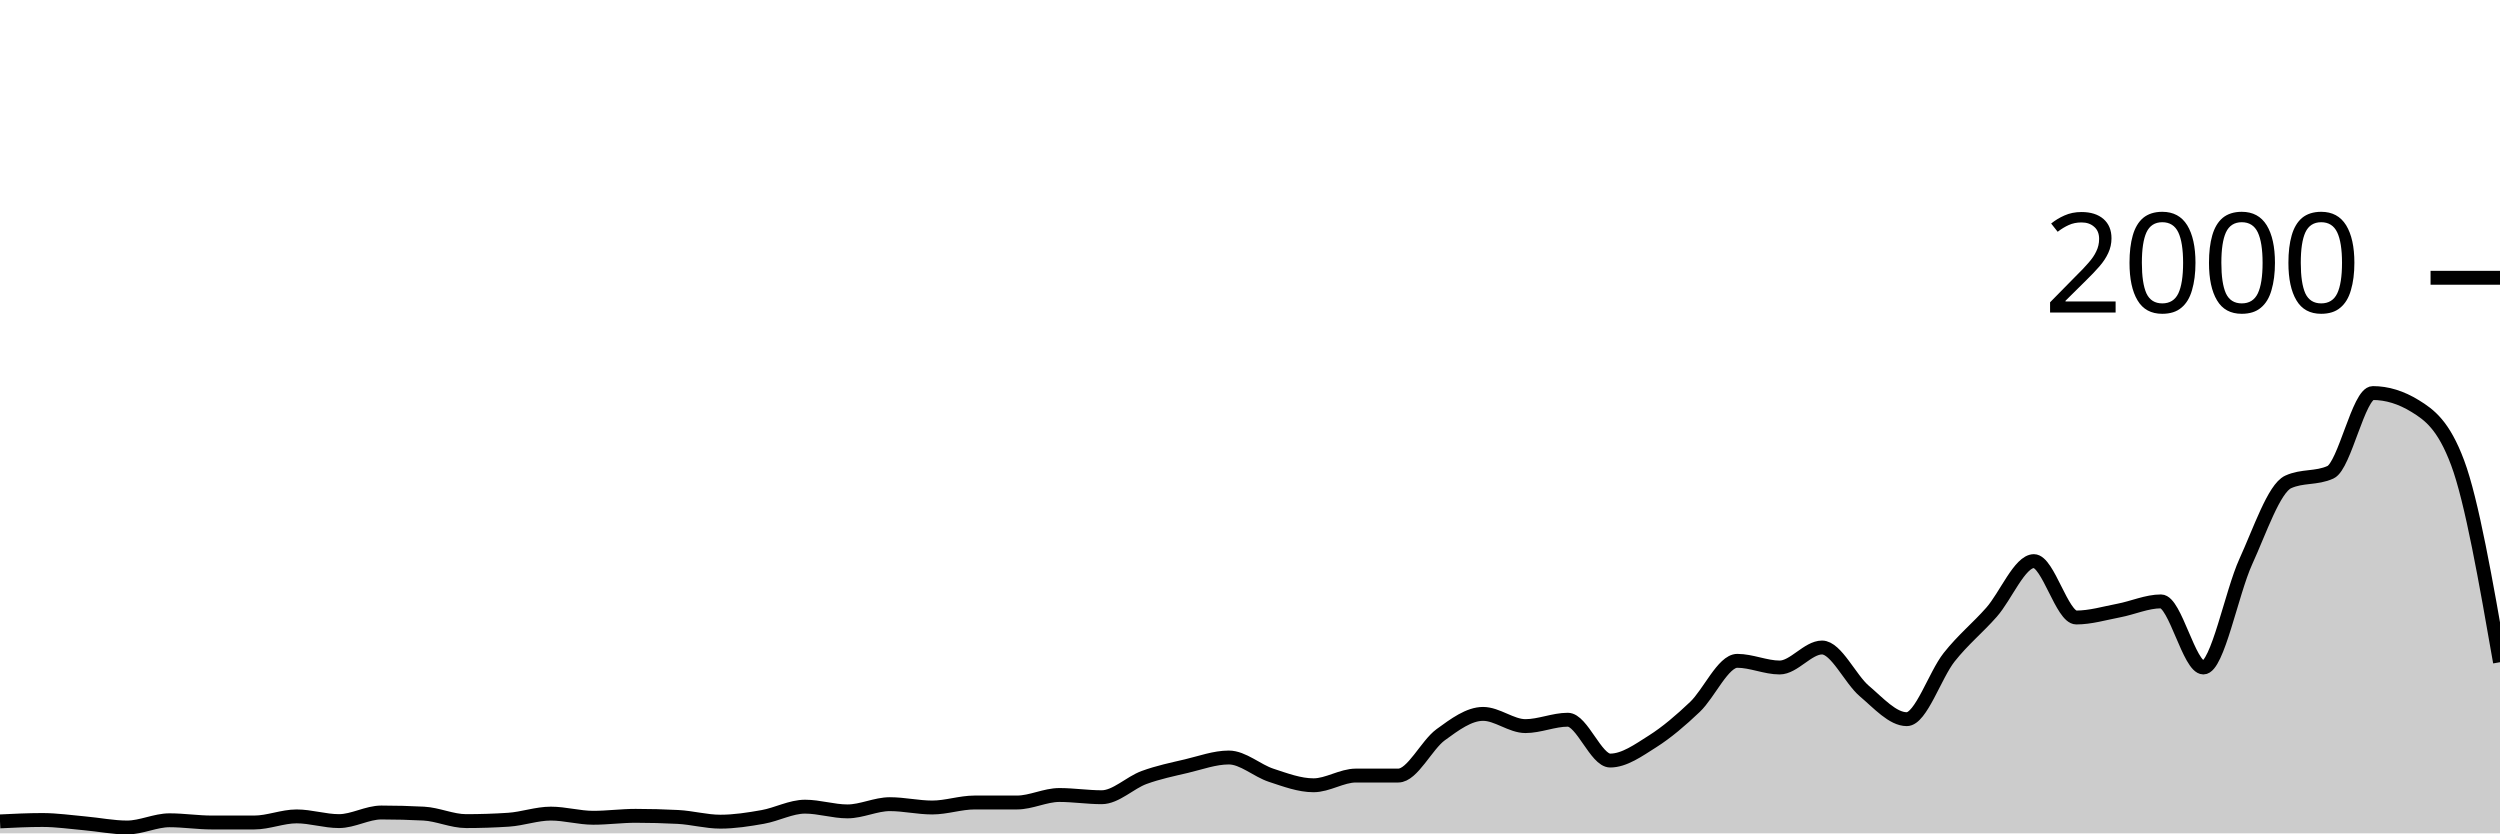
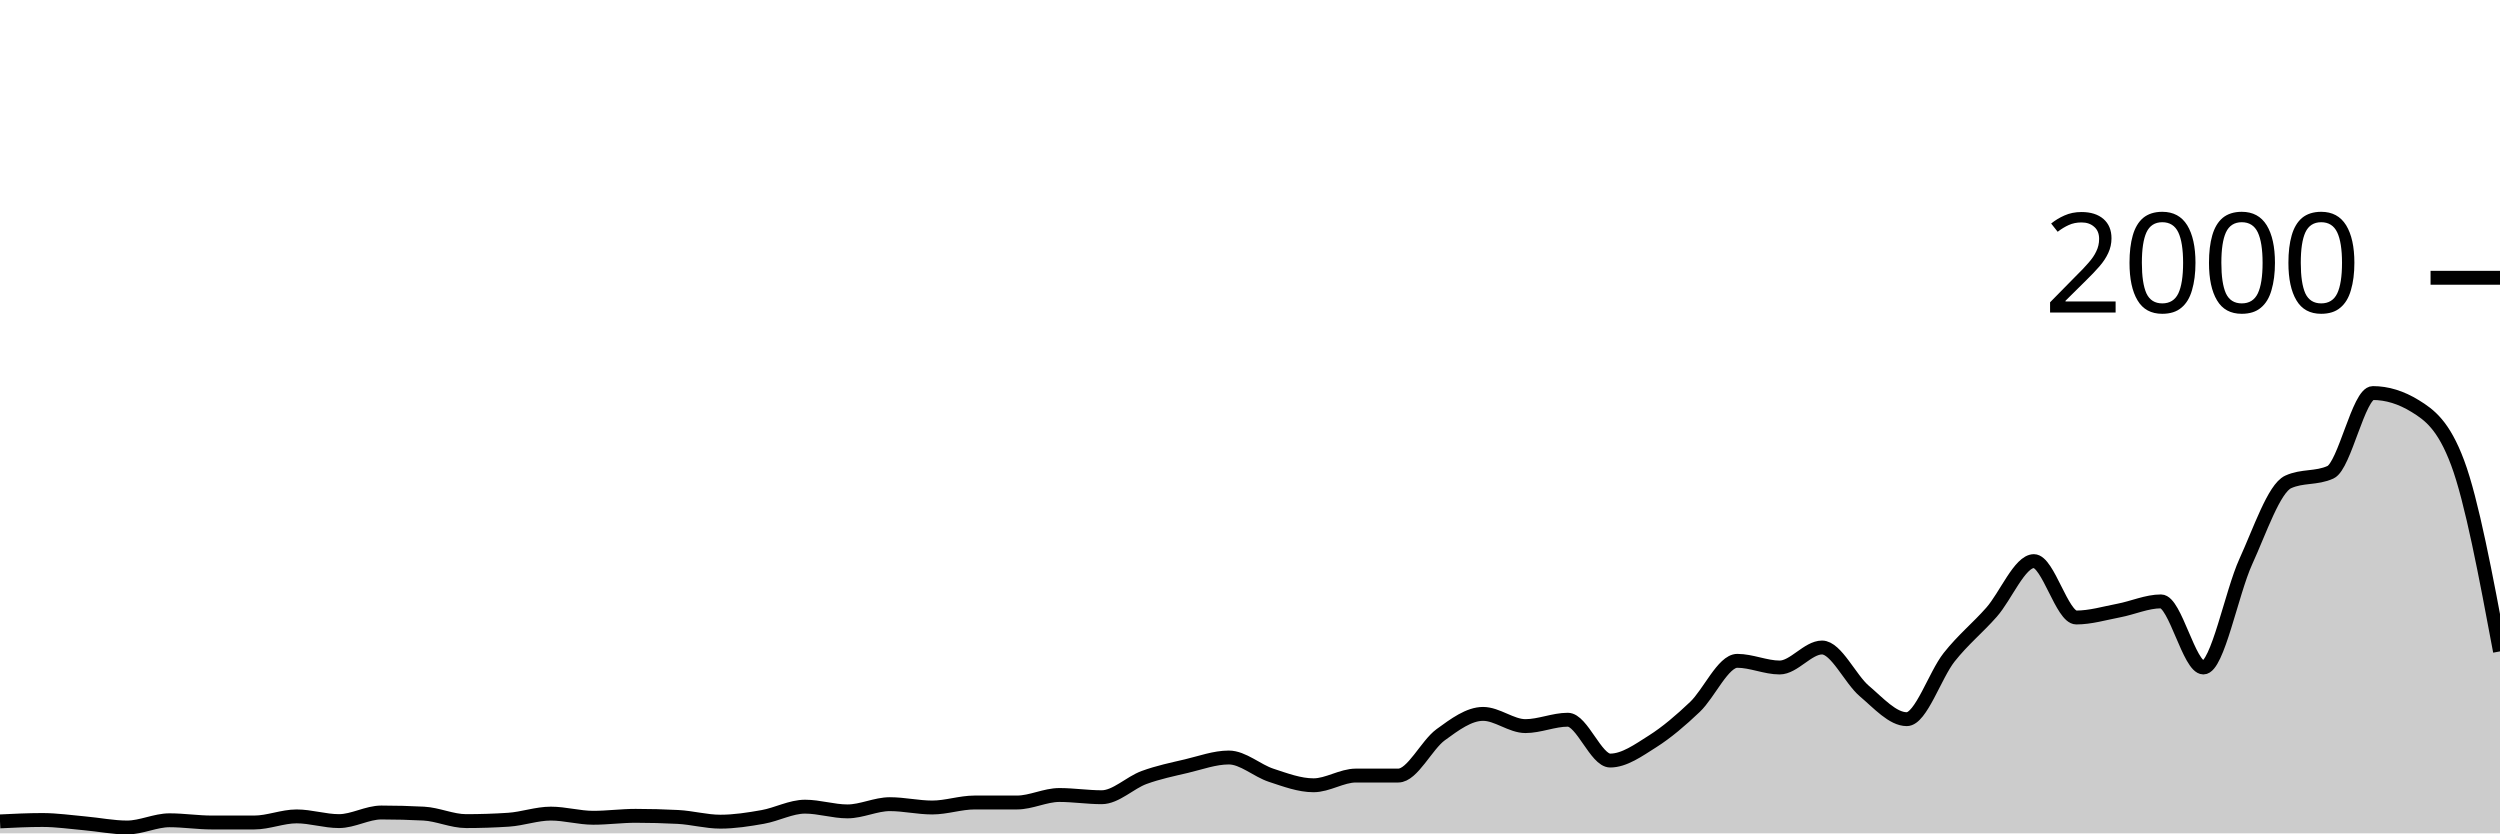
<svg xmlns="http://www.w3.org/2000/svg" viewBox="0 0 180 60">
  <g transform="translate(0,20)">
-     <path class="area" fill="rgba(0, 0, 0, 0.2)" d="M0,39.14C1.017,39.09,2.034,39.04,3.051,39.04C4.068,39.04,5.085,39.19,6.102,39.28C7.119,39.37,8.136,39.58,9.153,39.58C10.169,39.58,11.186,39.06,12.203,39.06C13.22,39.06,14.237,39.22,15.254,39.22C16.271,39.22,17.288,39.22,18.305,39.22C19.322,39.22,20.339,38.78,21.356,38.78C22.373,38.78,23.39,39.12,24.407,39.12C25.424,39.12,26.441,38.5,27.458,38.5C28.475,38.5,29.492,38.527,30.508,38.58C31.525,38.633,32.542,39.12,33.559,39.12C34.576,39.12,35.593,39.087,36.61,39.02C37.627,38.953,38.644,38.58,39.661,38.58C40.678,38.58,41.695,38.88,42.712,38.88C43.729,38.88,44.746,38.74,45.763,38.74C46.78,38.74,47.797,38.767,48.814,38.82C49.831,38.873,50.847,39.16,51.864,39.16C52.881,39.16,53.898,39,54.915,38.82C55.932,38.64,56.949,38.08,57.966,38.08C58.983,38.08,60,38.42,61.017,38.42C62.034,38.42,63.051,37.9,64.068,37.9C65.085,37.9,66.102,38.14,67.119,38.14C68.136,38.14,69.153,37.78,70.169,37.78C71.186,37.78,72.203,37.78,73.22,37.78C74.237,37.78,75.254,37.24,76.271,37.24C77.288,37.24,78.305,37.4,79.322,37.4C80.339,37.4,81.356,36.353,82.373,35.98C83.39,35.607,84.407,35.4,85.424,35.16C86.441,34.92,87.458,34.54,88.475,34.54C89.492,34.54,90.508,35.487,91.525,35.82C92.542,36.153,93.559,36.54,94.576,36.54C95.593,36.54,96.61,35.84,97.627,35.84C98.644,35.84,99.661,35.84,100.678,35.84C101.695,35.84,102.712,33.64,103.729,32.9C104.746,32.16,105.763,31.4,106.78,31.4C107.797,31.4,108.814,32.28,109.831,32.28C110.847,32.28,111.864,31.82,112.881,31.82C113.898,31.82,114.915,34.76,115.932,34.76C116.949,34.76,117.966,34.023,118.983,33.38C120,32.737,121.017,31.867,122.034,30.9C123.051,29.933,124.068,27.58,125.085,27.58C126.102,27.58,127.119,28.06,128.136,28.06C129.153,28.06,130.169,26.62,131.186,26.62C132.203,26.62,133.22,28.9,134.237,29.76C135.254,30.62,136.271,31.78,137.288,31.78C138.305,31.78,139.322,28.603,140.339,27.32C141.356,26.037,142.373,25.233,143.39,24.08C144.407,22.927,145.424,20.4,146.441,20.4C147.458,20.4,148.475,24.46,149.492,24.46C150.508,24.46,151.525,24.153,152.542,23.96C153.559,23.767,154.576,23.3,155.593,23.3C156.61,23.3,157.627,28.06,158.644,28.06C159.661,28.06,160.678,22.667,161.695,20.44C162.712,18.213,163.729,15.167,164.746,14.7C165.763,14.233,166.78,14.467,167.797,14C168.814,13.533,169.831,8.3,170.847,8.3C171.864,8.3,172.881,8.613,173.898,9.24C174.915,9.867,175.932,10.6,176.949,13.32C177.966,16.04,178.983,21.86,180,27.68L180,40C178.983,40,177.966,40,176.949,40C175.932,40,174.915,40,173.898,40C172.881,40,171.864,40,170.847,40C169.831,40,168.814,40,167.797,40C166.78,40,165.763,40,164.746,40C163.729,40,162.712,40,161.695,40C160.678,40,159.661,40,158.644,40C157.627,40,156.61,40,155.593,40C154.576,40,153.559,40,152.542,40C151.525,40,150.508,40,149.492,40C148.475,40,147.458,40,146.441,40C145.424,40,144.407,40,143.39,40C142.373,40,141.356,40,140.339,40C139.322,40,138.305,40,137.288,40C136.271,40,135.254,40,134.237,40C133.22,40,132.203,40,131.186,40C130.169,40,129.153,40,128.136,40C127.119,40,126.102,40,125.085,40C124.068,40,123.051,40,122.034,40C121.017,40,120,40,118.983,40C117.966,40,116.949,40,115.932,40C114.915,40,113.898,40,112.881,40C111.864,40,110.847,40,109.831,40C108.814,40,107.797,40,106.78,40C105.763,40,104.746,40,103.729,40C102.712,40,101.695,40,100.678,40C99.661,40,98.644,40,97.627,40C96.61,40,95.593,40,94.576,40C93.559,40,92.542,40,91.525,40C90.508,40,89.492,40,88.475,40C87.458,40,86.441,40,85.424,40C84.407,40,83.39,40,82.373,40C81.356,40,80.339,40,79.322,40C78.305,40,77.288,40,76.271,40C75.254,40,74.237,40,73.22,40C72.203,40,71.186,40,70.169,40C69.153,40,68.136,40,67.119,40C66.102,40,65.085,40,64.068,40C63.051,40,62.034,40,61.017,40C60,40,58.983,40,57.966,40C56.949,40,55.932,40,54.915,40C53.898,40,52.881,40,51.864,40C50.847,40,49.831,40,48.814,40C47.797,40,46.78,40,45.763,40C44.746,40,43.729,40,42.712,40C41.695,40,40.678,40,39.661,40C38.644,40,37.627,40,36.61,40C35.593,40,34.576,40,33.559,40C32.542,40,31.525,40,30.508,40C29.492,40,28.475,40,27.458,40C26.441,40,25.424,40,24.407,40C23.39,40,22.373,40,21.356,40C20.339,40,19.322,40,18.305,40C17.288,40,16.271,40,15.254,40C14.237,40,13.22,40,12.203,40C11.186,40,10.169,40,9.153,40C8.136,40,7.119,40,6.102,40C5.085,40,4.068,40,3.051,40C2.034,40,1.017,40,0,40Z" />
-     <path class="line" stroke="black" fill="none" d="M0,39.14C1.017,39.09,2.034,39.04,3.051,39.04C4.068,39.04,5.085,39.19,6.102,39.28C7.119,39.37,8.136,39.58,9.153,39.58C10.169,39.58,11.186,39.06,12.203,39.06C13.22,39.06,14.237,39.22,15.254,39.22C16.271,39.22,17.288,39.22,18.305,39.22C19.322,39.22,20.339,38.78,21.356,38.78C22.373,38.78,23.39,39.12,24.407,39.12C25.424,39.12,26.441,38.5,27.458,38.5C28.475,38.5,29.492,38.527,30.508,38.58C31.525,38.633,32.542,39.12,33.559,39.12C34.576,39.12,35.593,39.087,36.61,39.02C37.627,38.953,38.644,38.58,39.661,38.58C40.678,38.58,41.695,38.88,42.712,38.88C43.729,38.88,44.746,38.74,45.763,38.74C46.78,38.74,47.797,38.767,48.814,38.82C49.831,38.873,50.847,39.16,51.864,39.16C52.881,39.16,53.898,39,54.915,38.82C55.932,38.64,56.949,38.08,57.966,38.08C58.983,38.08,60,38.42,61.017,38.42C62.034,38.42,63.051,37.9,64.068,37.9C65.085,37.9,66.102,38.14,67.119,38.14C68.136,38.14,69.153,37.78,70.169,37.78C71.186,37.78,72.203,37.78,73.22,37.78C74.237,37.78,75.254,37.24,76.271,37.24C77.288,37.24,78.305,37.4,79.322,37.4C80.339,37.4,81.356,36.353,82.373,35.98C83.39,35.607,84.407,35.4,85.424,35.16C86.441,34.92,87.458,34.54,88.475,34.54C89.492,34.54,90.508,35.487,91.525,35.82C92.542,36.153,93.559,36.54,94.576,36.54C95.593,36.54,96.61,35.84,97.627,35.84C98.644,35.84,99.661,35.84,100.678,35.84C101.695,35.84,102.712,33.64,103.729,32.9C104.746,32.16,105.763,31.4,106.78,31.4C107.797,31.4,108.814,32.28,109.831,32.28C110.847,32.28,111.864,31.82,112.881,31.82C113.898,31.82,114.915,34.76,115.932,34.76C116.949,34.76,117.966,34.023,118.983,33.38C120,32.737,121.017,31.867,122.034,30.9C123.051,29.933,124.068,27.58,125.085,27.58C126.102,27.58,127.119,28.06,128.136,28.06C129.153,28.06,130.169,26.62,131.186,26.62C132.203,26.62,133.22,28.9,134.237,29.76C135.254,30.62,136.271,31.78,137.288,31.78C138.305,31.78,139.322,28.603,140.339,27.32C141.356,26.037,142.373,25.233,143.39,24.08C144.407,22.927,145.424,20.4,146.441,20.4C147.458,20.4,148.475,24.46,149.492,24.46C150.508,24.46,151.525,24.153,152.542,23.96C153.559,23.767,154.576,23.3,155.593,23.3C156.61,23.3,157.627,28.06,158.644,28.06C159.661,28.06,160.678,22.667,161.695,20.44C162.712,18.213,163.729,15.167,164.746,14.7C165.763,14.233,166.78,14.467,167.797,14C168.814,13.533,169.831,8.3,170.847,8.3C171.864,8.3,172.881,8.613,173.898,9.24C174.915,9.867,175.932,10.6,176.949,13.32C177.966,16.04,178.983,21.86,180,27.68" />
+     <path class="area" fill="rgba(0, 0, 0, 0.2)" d="M0,39.14C1.017,39.09,2.034,39.04,3.051,39.04C4.068,39.04,5.085,39.19,6.102,39.28C7.119,39.37,8.136,39.58,9.153,39.58C10.169,39.58,11.186,39.06,12.203,39.06C13.22,39.06,14.237,39.22,15.254,39.22C16.271,39.22,17.288,39.22,18.305,39.22C19.322,39.22,20.339,38.78,21.356,38.78C22.373,38.78,23.39,39.12,24.407,39.12C25.424,39.12,26.441,38.5,27.458,38.5C28.475,38.5,29.492,38.527,30.508,38.58C31.525,38.633,32.542,39.12,33.559,39.12C34.576,39.12,35.593,39.087,36.61,39.02C37.627,38.953,38.644,38.58,39.661,38.58C40.678,38.58,41.695,38.88,42.712,38.88C43.729,38.88,44.746,38.74,45.763,38.74C46.78,38.74,47.797,38.767,48.814,38.82C49.831,38.873,50.847,39.16,51.864,39.16C52.881,39.16,53.898,39,54.915,38.82C55.932,38.64,56.949,38.08,57.966,38.08C58.983,38.08,60,38.42,61.017,38.42C62.034,38.42,63.051,37.9,64.068,37.9C65.085,37.9,66.102,38.14,67.119,38.14C68.136,38.14,69.153,37.78,70.169,37.78C71.186,37.78,72.203,37.78,73.22,37.78C74.237,37.78,75.254,37.24,76.271,37.24C77.288,37.24,78.305,37.4,79.322,37.4C80.339,37.4,81.356,36.353,82.373,35.98C83.39,35.607,84.407,35.4,85.424,35.16C86.441,34.92,87.458,34.54,88.475,34.54C89.492,34.54,90.508,35.487,91.525,35.82C92.542,36.153,93.559,36.54,94.576,36.54C95.593,36.54,96.61,35.84,97.627,35.84C98.644,35.84,99.661,35.84,100.678,35.84C101.695,35.84,102.712,33.64,103.729,32.9C104.746,32.16,105.763,31.4,106.78,31.4C107.797,31.4,108.814,32.28,109.831,32.28C110.847,32.28,111.864,31.82,112.881,31.82C113.898,31.82,114.915,34.76,115.932,34.76C116.949,34.76,117.966,34.023,118.983,33.38C120,32.737,121.017,31.867,122.034,30.9C123.051,29.933,124.068,27.58,125.085,27.58C126.102,27.58,127.119,28.06,128.136,28.06C129.153,28.06,130.169,26.62,131.186,26.62C132.203,26.62,133.22,28.9,134.237,29.76C135.254,30.62,136.271,31.78,137.288,31.78C138.305,31.78,139.322,28.603,140.339,27.32C141.356,26.037,142.373,25.233,143.39,24.08C144.407,22.927,145.424,20.4,146.441,20.4C147.458,20.4,148.475,24.46,149.492,24.46C150.508,24.46,151.525,24.153,152.542,23.96C153.559,23.767,154.576,23.3,155.593,23.3C156.61,23.3,157.627,28.06,158.644,28.06C159.661,28.06,160.678,22.667,161.695,20.44C162.712,18.213,163.729,15.167,164.746,14.7C165.763,14.233,166.78,14.467,167.797,14C168.814,13.533,169.831,8.3,170.847,8.3C171.864,8.3,172.881,8.613,173.898,9.24C174.915,9.867,175.932,10.6,176.949,13.32C177.966,16.04,178.983,21.47,180,26.9L180,40C178.983,40,177.966,40,176.949,40C175.932,40,174.915,40,173.898,40C172.881,40,171.864,40,170.847,40C169.831,40,168.814,40,167.797,40C166.78,40,165.763,40,164.746,40C163.729,40,162.712,40,161.695,40C160.678,40,159.661,40,158.644,40C157.627,40,156.61,40,155.593,40C154.576,40,153.559,40,152.542,40C151.525,40,150.508,40,149.492,40C148.475,40,147.458,40,146.441,40C145.424,40,144.407,40,143.39,40C142.373,40,141.356,40,140.339,40C139.322,40,138.305,40,137.288,40C136.271,40,135.254,40,134.237,40C133.22,40,132.203,40,131.186,40C130.169,40,129.153,40,128.136,40C127.119,40,126.102,40,125.085,40C124.068,40,123.051,40,122.034,40C121.017,40,120,40,118.983,40C117.966,40,116.949,40,115.932,40C114.915,40,113.898,40,112.881,40C111.864,40,110.847,40,109.831,40C108.814,40,107.797,40,106.78,40C105.763,40,104.746,40,103.729,40C102.712,40,101.695,40,100.678,40C99.661,40,98.644,40,97.627,40C96.61,40,95.593,40,94.576,40C93.559,40,92.542,40,91.525,40C90.508,40,89.492,40,88.475,40C87.458,40,86.441,40,85.424,40C84.407,40,83.39,40,82.373,40C81.356,40,80.339,40,79.322,40C78.305,40,77.288,40,76.271,40C75.254,40,74.237,40,73.22,40C72.203,40,71.186,40,70.169,40C69.153,40,68.136,40,67.119,40C66.102,40,65.085,40,64.068,40C63.051,40,62.034,40,61.017,40C60,40,58.983,40,57.966,40C56.949,40,55.932,40,54.915,40C53.898,40,52.881,40,51.864,40C50.847,40,49.831,40,48.814,40C47.797,40,46.78,40,45.763,40C44.746,40,43.729,40,42.712,40C41.695,40,40.678,40,39.661,40C38.644,40,37.627,40,36.61,40C35.593,40,34.576,40,33.559,40C32.542,40,31.525,40,30.508,40C29.492,40,28.475,40,27.458,40C26.441,40,25.424,40,24.407,40C23.39,40,22.373,40,21.356,40C20.339,40,19.322,40,18.305,40C17.288,40,16.271,40,15.254,40C14.237,40,13.22,40,12.203,40C11.186,40,10.169,40,9.153,40C8.136,40,7.119,40,6.102,40C5.085,40,4.068,40,3.051,40C2.034,40,1.017,40,0,40Z" />
+     <path class="line" stroke="black" fill="none" d="M0,39.14C1.017,39.09,2.034,39.04,3.051,39.04C4.068,39.04,5.085,39.19,6.102,39.28C7.119,39.37,8.136,39.58,9.153,39.58C10.169,39.58,11.186,39.06,12.203,39.06C13.22,39.06,14.237,39.22,15.254,39.22C16.271,39.22,17.288,39.22,18.305,39.22C19.322,39.22,20.339,38.78,21.356,38.78C22.373,38.78,23.39,39.12,24.407,39.12C25.424,39.12,26.441,38.5,27.458,38.5C28.475,38.5,29.492,38.527,30.508,38.58C31.525,38.633,32.542,39.12,33.559,39.12C34.576,39.12,35.593,39.087,36.61,39.02C37.627,38.953,38.644,38.58,39.661,38.58C40.678,38.58,41.695,38.88,42.712,38.88C43.729,38.88,44.746,38.74,45.763,38.74C46.78,38.74,47.797,38.767,48.814,38.82C49.831,38.873,50.847,39.16,51.864,39.16C52.881,39.16,53.898,39,54.915,38.82C55.932,38.64,56.949,38.08,57.966,38.08C58.983,38.08,60,38.42,61.017,38.42C62.034,38.42,63.051,37.9,64.068,37.9C65.085,37.9,66.102,38.14,67.119,38.14C68.136,38.14,69.153,37.78,70.169,37.78C71.186,37.78,72.203,37.78,73.22,37.78C74.237,37.78,75.254,37.24,76.271,37.24C77.288,37.24,78.305,37.4,79.322,37.4C80.339,37.4,81.356,36.353,82.373,35.98C83.39,35.607,84.407,35.4,85.424,35.16C86.441,34.92,87.458,34.54,88.475,34.54C89.492,34.54,90.508,35.487,91.525,35.82C92.542,36.153,93.559,36.54,94.576,36.54C95.593,36.54,96.61,35.84,97.627,35.84C98.644,35.84,99.661,35.84,100.678,35.84C101.695,35.84,102.712,33.64,103.729,32.9C104.746,32.16,105.763,31.4,106.78,31.4C107.797,31.4,108.814,32.28,109.831,32.28C110.847,32.28,111.864,31.82,112.881,31.82C113.898,31.82,114.915,34.76,115.932,34.76C116.949,34.76,117.966,34.023,118.983,33.38C120,32.737,121.017,31.867,122.034,30.9C123.051,29.933,124.068,27.58,125.085,27.58C126.102,27.58,127.119,28.06,128.136,28.06C129.153,28.06,130.169,26.62,131.186,26.62C132.203,26.62,133.22,28.9,134.237,29.76C135.254,30.62,136.271,31.78,137.288,31.78C138.305,31.78,139.322,28.603,140.339,27.32C141.356,26.037,142.373,25.233,143.39,24.08C144.407,22.927,145.424,20.4,146.441,20.4C147.458,20.4,148.475,24.46,149.492,24.46C150.508,24.46,151.525,24.153,152.542,23.96C153.559,23.767,154.576,23.3,155.593,23.3C156.61,23.3,157.627,28.06,158.644,28.06C159.661,28.06,160.678,22.667,161.695,20.44C162.712,18.213,163.729,15.167,164.746,14.7C165.763,14.233,166.78,14.467,167.797,14C168.814,13.533,169.831,8.3,170.847,8.3C171.864,8.3,172.881,8.613,173.898,9.24C174.915,9.867,175.932,10.6,176.949,13.32C177.966,16.04,178.983,21.47,180,26.9" />
    <path class="axis-ceiling" stroke-width="1" stroke="black" fill="none" d="M175,0L180,0" />
    <text class="axis-ceiling-label" font-family="sans-serif" text-anchor="end" font-size="10px" x="170" y="2.5">2000</text>
  </g>
</svg>
